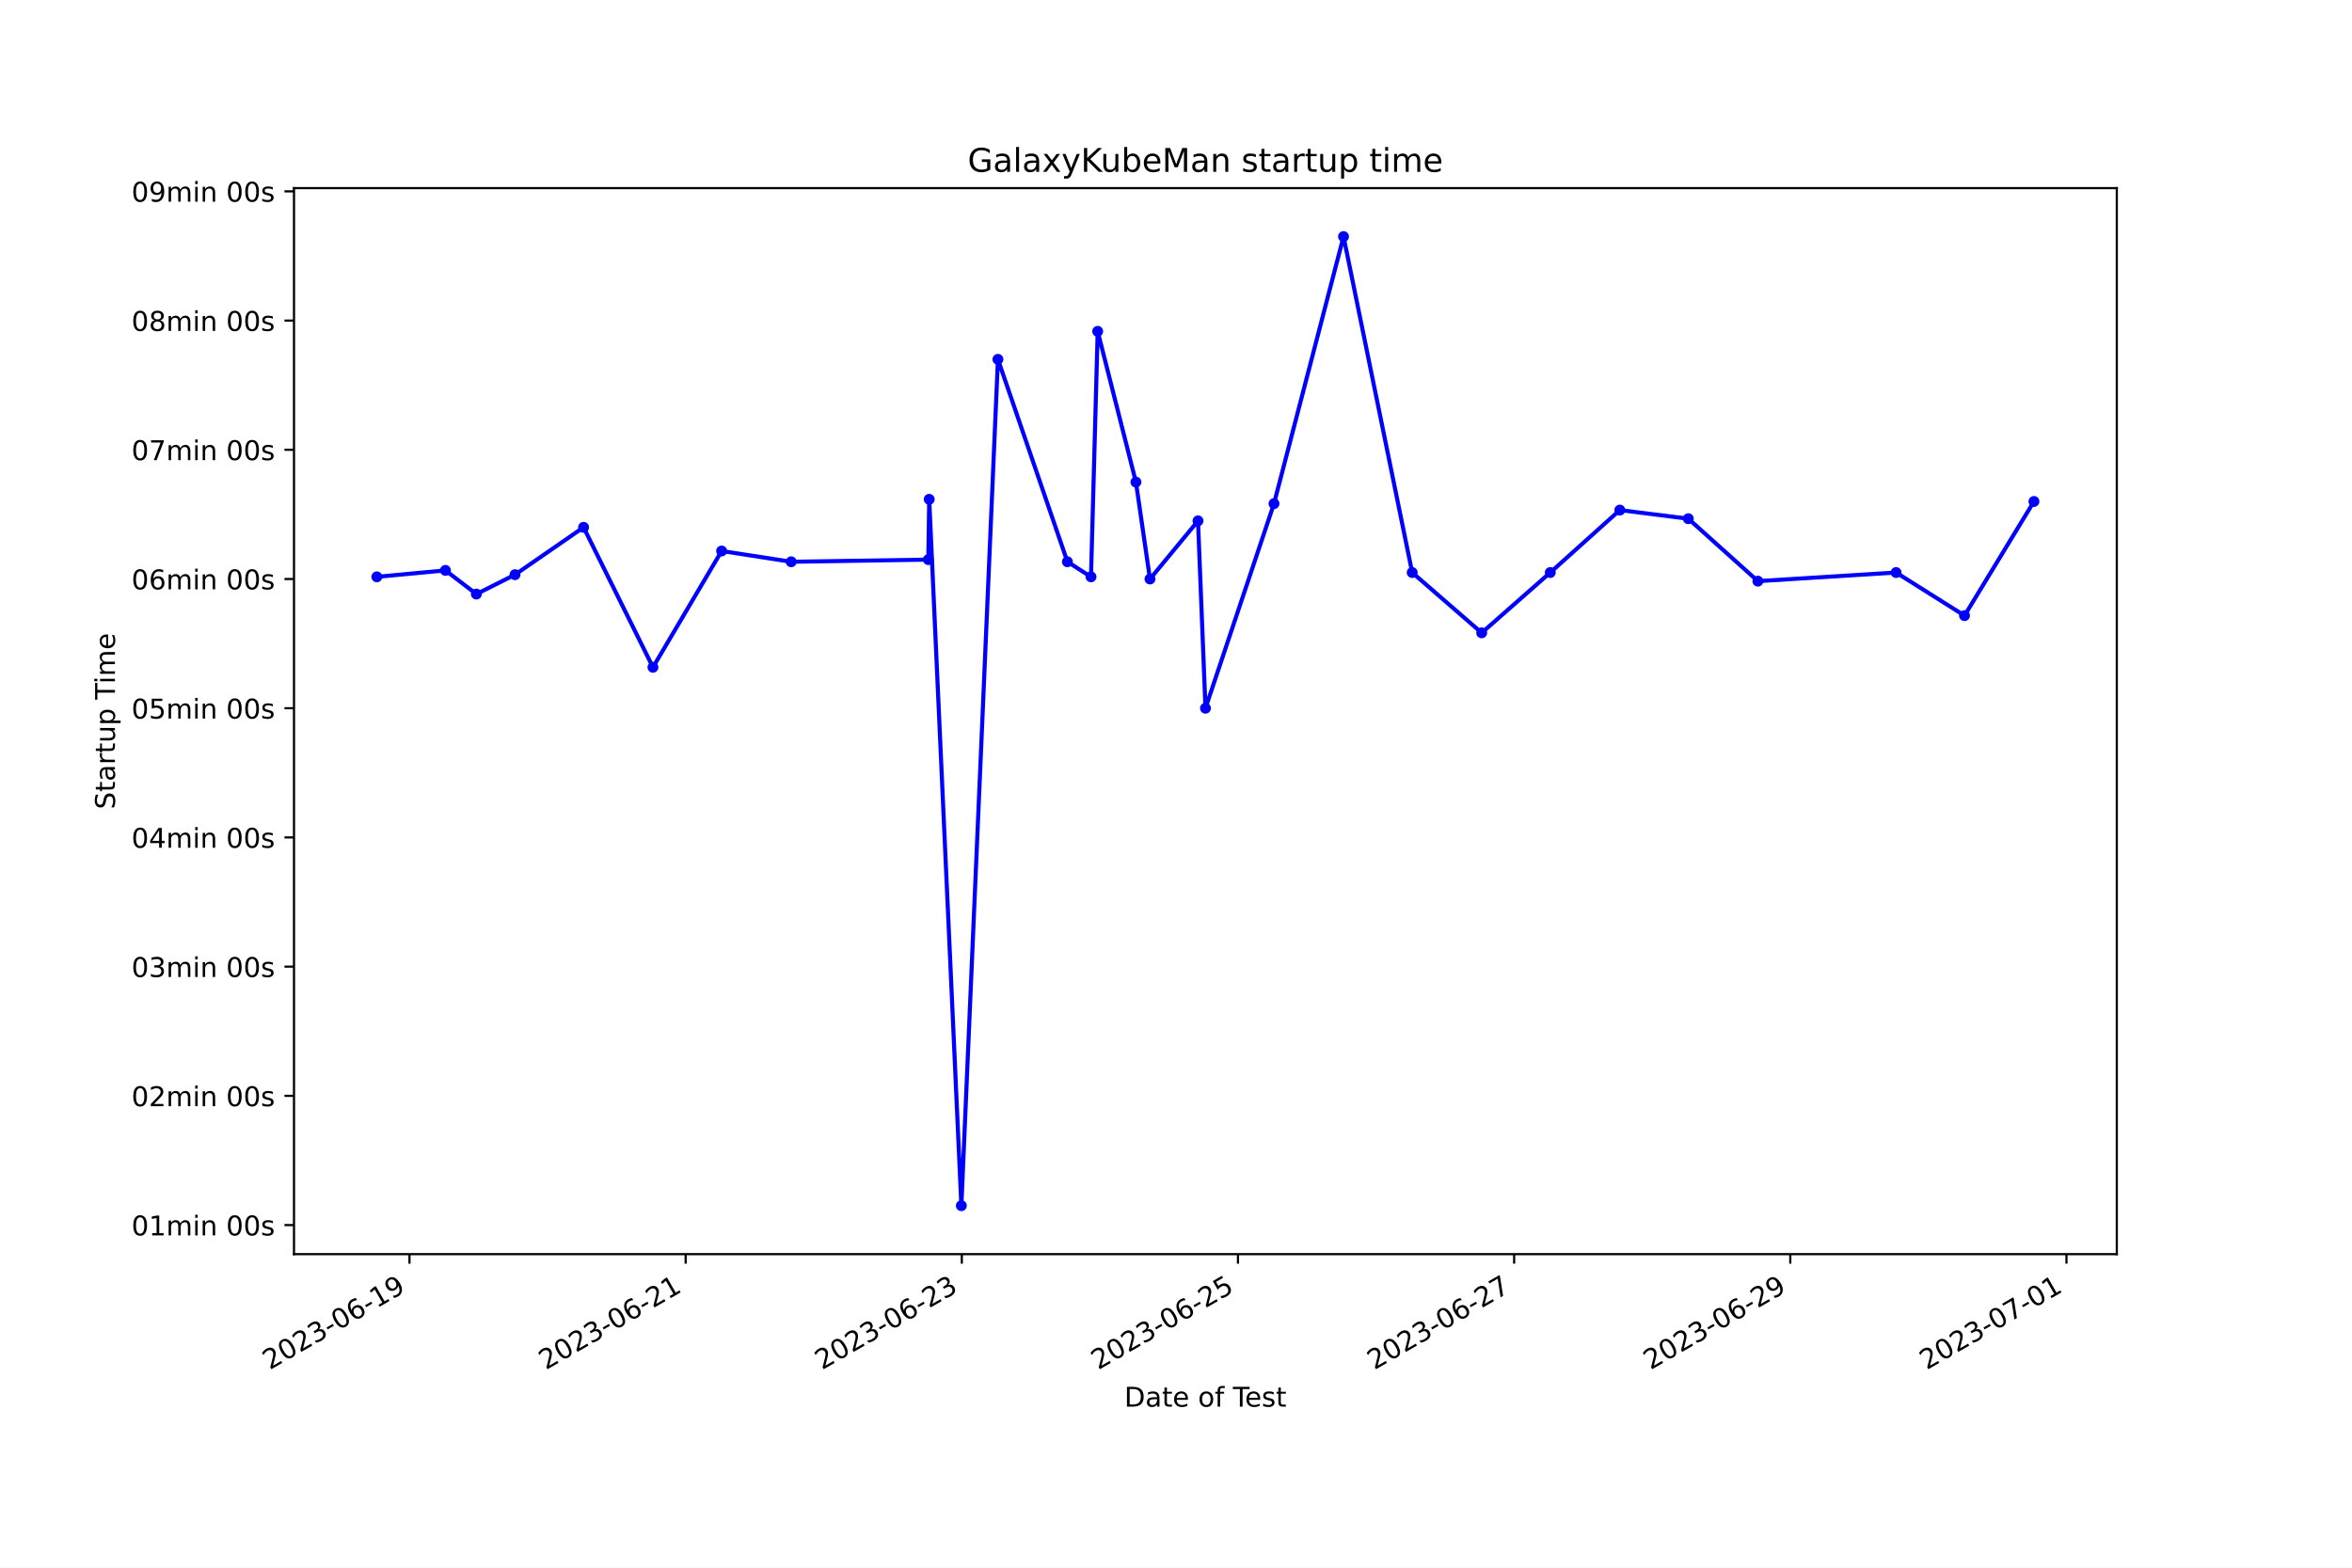
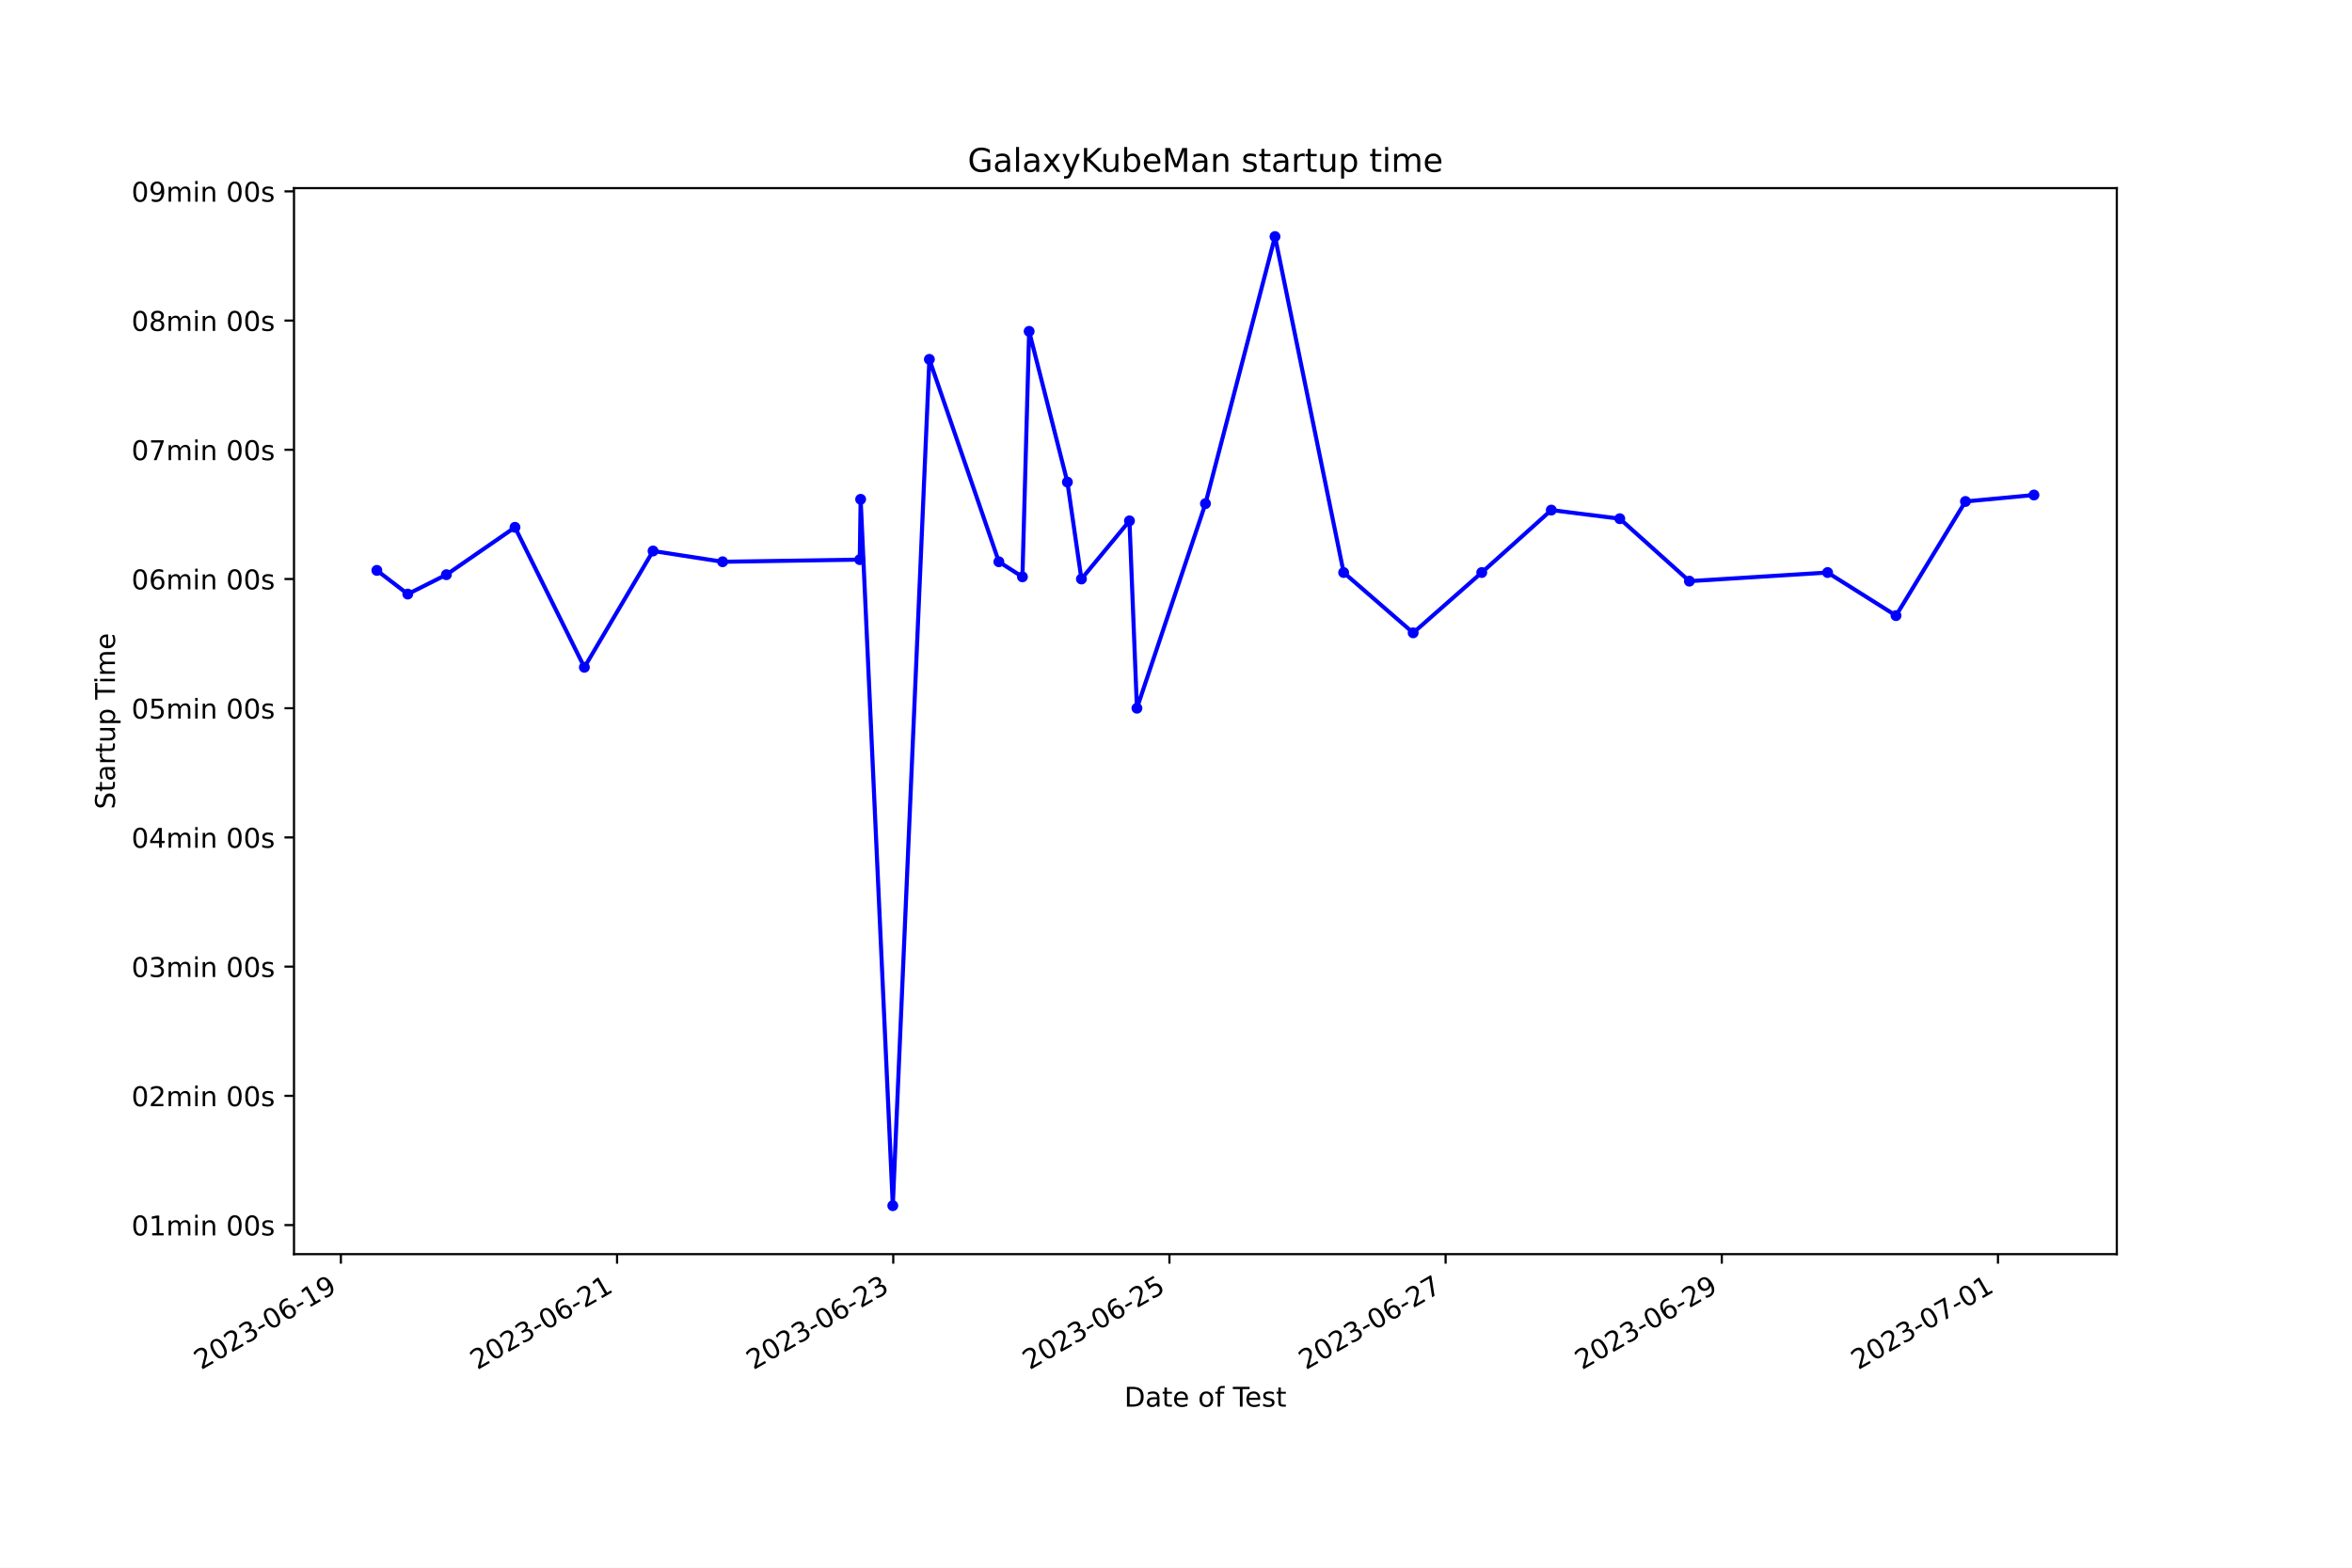
<svg xmlns="http://www.w3.org/2000/svg" xmlns:xlink="http://www.w3.org/1999/xlink" width="864pt" height="576pt" viewBox="0 0 864 576" version="1.1">
  <defs>
    <style type="text/css">*{stroke-linejoin: round; stroke-linecap: butt}</style>
  </defs>
  <g id="figure_1">
    <g id="patch_1">
      <path d="M 0 576  L 864 576  L 864 0  L 0 0  z " style="fill: #ffffff" />
    </g>
    <g id="axes_1">
      <g id="patch_2">
        <path d="M 108 460.8  L 777.6 460.8  L 777.6 69.12  L 108 69.12  z " style="fill: #ffffff" />
      </g>
      <g id="matplotlib.axis_1">
        <g id="xtick_1">
          <g id="line2d_1">
            <defs>
-               <path id="m2369211bc2" d="M 0 0  L 0 3.5  " style="stroke: #000000; stroke-width: 0.8" />
+               <path id="m8f098ecaec" d="M 0 0  L 0 3.5  " style="stroke: #000000; stroke-width: 0.8" />
            </defs>
            <g>
-               <use xlink:href="#m2369211bc2" x="150.423" y="460.8" style="stroke: #000000; stroke-width: 0.8" />
+               <use xlink:href="#m8f098ecaec" x="125.224" y="460.8" style="stroke: #000000; stroke-width: 0.8" />
            </g>
          </g>
          <g id="text_1">
-             <g transform="translate(99.05396 503.4383) rotate(-30) scale(0.1 -0.1)">
+             <g transform="translate(73.85432 503.4383) rotate(-30) scale(0.1 -0.1)">
              <defs>
                <path id="DejaVuSans-32" d="M 1228 531  L 3431 531  L 3431 0  L 469 0  L 469 531  Q 828 903 1448 1529  Q 2069 2156 2228 2338  Q 2531 2678 2651 2914  Q 2772 3150 2772 3378  Q 2772 3750 2511 3984  Q 2250 4219 1831 4219  Q 1534 4219 1204 4116  Q 875 4013 500 3803  L 500 4441  Q 881 4594 1212 4672  Q 1544 4750 1819 4750  Q 2544 4750 2975 4387  Q 3406 4025 3406 3419  Q 3406 3131 3298 2873  Q 3191 2616 2906 2266  Q 2828 2175 2409 1742  Q 1991 1309 1228 531  z " transform="scale(0.015625)" />
                <path id="DejaVuSans-30" d="M 2034 4250  Q 1547 4250 1301 3770  Q 1056 3291 1056 2328  Q 1056 1369 1301 889  Q 1547 409 2034 409  Q 2525 409 2770 889  Q 3016 1369 3016 2328  Q 3016 3291 2770 3770  Q 2525 4250 2034 4250  z M 2034 4750  Q 2819 4750 3233 4129  Q 3647 3509 3647 2328  Q 3647 1150 3233 529  Q 2819 -91 2034 -91  Q 1250 -91 836 529  Q 422 1150 422 2328  Q 422 3509 836 4129  Q 1250 4750 2034 4750  z " transform="scale(0.015625)" />
                <path id="DejaVuSans-33" d="M 2597 2516  Q 3050 2419 3304 2112  Q 3559 1806 3559 1356  Q 3559 666 3084 287  Q 2609 -91 1734 -91  Q 1441 -91 1130 -33  Q 819 25 488 141  L 488 750  Q 750 597 1062 519  Q 1375 441 1716 441  Q 2309 441 2620 675  Q 2931 909 2931 1356  Q 2931 1769 2642 2001  Q 2353 2234 1838 2234  L 1294 2234  L 1294 2753  L 1863 2753  Q 2328 2753 2575 2939  Q 2822 3125 2822 3475  Q 2822 3834 2567 4026  Q 2313 4219 1838 4219  Q 1578 4219 1281 4162  Q 984 4106 628 3988  L 628 4550  Q 988 4650 1302 4700  Q 1616 4750 1894 4750  Q 2613 4750 3031 4423  Q 3450 4097 3450 3541  Q 3450 3153 3228 2886  Q 3006 2619 2597 2516  z " transform="scale(0.015625)" />
                <path id="DejaVuSans-2d" d="M 313 2009  L 1997 2009  L 1997 1497  L 313 1497  L 313 2009  z " transform="scale(0.015625)" />
                <path id="DejaVuSans-36" d="M 2113 2584  Q 1688 2584 1439 2293  Q 1191 2003 1191 1497  Q 1191 994 1439 701  Q 1688 409 2113 409  Q 2538 409 2786 701  Q 3034 994 3034 1497  Q 3034 2003 2786 2293  Q 2538 2584 2113 2584  z M 3366 4563  L 3366 3988  Q 3128 4100 2886 4159  Q 2644 4219 2406 4219  Q 1781 4219 1451 3797  Q 1122 3375 1075 2522  Q 1259 2794 1537 2939  Q 1816 3084 2150 3084  Q 2853 3084 3261 2657  Q 3669 2231 3669 1497  Q 3669 778 3244 343  Q 2819 -91 2113 -91  Q 1303 -91 875 529  Q 447 1150 447 2328  Q 447 3434 972 4092  Q 1497 4750 2381 4750  Q 2619 4750 2861 4703  Q 3103 4656 3366 4563  z " transform="scale(0.015625)" />
                <path id="DejaVuSans-31" d="M 794 531  L 1825 531  L 1825 4091  L 703 3866  L 703 4441  L 1819 4666  L 2450 4666  L 2450 531  L 3481 531  L 3481 0  L 794 0  L 794 531  z " transform="scale(0.015625)" />
                <path id="DejaVuSans-39" d="M 703 97  L 703 672  Q 941 559 1184 500  Q 1428 441 1663 441  Q 2288 441 2617 861  Q 2947 1281 2994 2138  Q 2813 1869 2534 1725  Q 2256 1581 1919 1581  Q 1219 1581 811 2004  Q 403 2428 403 3163  Q 403 3881 828 4315  Q 1253 4750 1959 4750  Q 2769 4750 3195 4129  Q 3622 3509 3622 2328  Q 3622 1225 3098 567  Q 2575 -91 1691 -91  Q 1453 -91 1209 -44  Q 966 3 703 97  z M 1959 2075  Q 2384 2075 2632 2365  Q 2881 2656 2881 3163  Q 2881 3666 2632 3958  Q 2384 4250 1959 4250  Q 1534 4250 1286 3958  Q 1038 3666 1038 3163  Q 1038 2656 1286 2365  Q 1534 2075 1959 2075  z " transform="scale(0.015625)" />
              </defs>
              <use xlink:href="#DejaVuSans-32" />
              <use xlink:href="#DejaVuSans-30" x="63.623" />
              <use xlink:href="#DejaVuSans-32" x="127.246" />
              <use xlink:href="#DejaVuSans-33" x="190.869" />
              <use xlink:href="#DejaVuSans-2d" x="254.492" />
              <use xlink:href="#DejaVuSans-30" x="290.576" />
              <use xlink:href="#DejaVuSans-36" x="354.199" />
              <use xlink:href="#DejaVuSans-2d" x="417.822" />
              <use xlink:href="#DejaVuSans-31" x="453.906" />
              <use xlink:href="#DejaVuSans-39" x="517.529" />
            </g>
          </g>
        </g>
        <g id="xtick_2">
          <g id="line2d_2">
            <g>
-               <use xlink:href="#m2369211bc2" x="251.871" y="460.8" style="stroke: #000000; stroke-width: 0.8" />
+               <use xlink:href="#m8f098ecaec" x="226.678" y="460.8" style="stroke: #000000; stroke-width: 0.8" />
            </g>
          </g>
          <g id="text_2">
-             <g transform="translate(200.5017 503.4383) rotate(-30) scale(0.1 -0.1)">
+             <g transform="translate(175.309 503.4383) rotate(-30) scale(0.1 -0.1)">
              <use xlink:href="#DejaVuSans-32" />
              <use xlink:href="#DejaVuSans-30" x="63.623" />
              <use xlink:href="#DejaVuSans-32" x="127.246" />
              <use xlink:href="#DejaVuSans-33" x="190.869" />
              <use xlink:href="#DejaVuSans-2d" x="254.492" />
              <use xlink:href="#DejaVuSans-30" x="290.576" />
              <use xlink:href="#DejaVuSans-36" x="354.199" />
              <use xlink:href="#DejaVuSans-2d" x="417.822" />
              <use xlink:href="#DejaVuSans-32" x="453.906" />
              <use xlink:href="#DejaVuSans-31" x="517.529" />
            </g>
          </g>
        </g>
        <g id="xtick_3">
          <g id="line2d_3">
            <g>
-               <use xlink:href="#m2369211bc2" x="353.319" y="460.8" style="stroke: #000000; stroke-width: 0.8" />
+               <use xlink:href="#m8f098ecaec" x="328.133" y="460.8" style="stroke: #000000; stroke-width: 0.8" />
            </g>
          </g>
          <g id="text_3">
-             <g transform="translate(301.9495 503.4383) rotate(-30) scale(0.1 -0.1)">
+             <g transform="translate(276.7636 503.4383) rotate(-30) scale(0.1 -0.1)">
              <use xlink:href="#DejaVuSans-32" />
              <use xlink:href="#DejaVuSans-30" x="63.623" />
              <use xlink:href="#DejaVuSans-32" x="127.246" />
              <use xlink:href="#DejaVuSans-33" x="190.869" />
              <use xlink:href="#DejaVuSans-2d" x="254.492" />
              <use xlink:href="#DejaVuSans-30" x="290.576" />
              <use xlink:href="#DejaVuSans-36" x="354.199" />
              <use xlink:href="#DejaVuSans-2d" x="417.822" />
              <use xlink:href="#DejaVuSans-32" x="453.906" />
              <use xlink:href="#DejaVuSans-33" x="517.529" />
            </g>
          </g>
        </g>
        <g id="xtick_4">
          <g id="line2d_4">
            <g>
-               <use xlink:href="#m2369211bc2" x="454.767" y="460.8" style="stroke: #000000; stroke-width: 0.8" />
+               <use xlink:href="#m8f098ecaec" x="429.588" y="460.8" style="stroke: #000000; stroke-width: 0.8" />
            </g>
          </g>
          <g id="text_4">
-             <g transform="translate(403.3973 503.4383) rotate(-30) scale(0.1 -0.1)">
+             <g transform="translate(378.2183 503.4383) rotate(-30) scale(0.1 -0.1)">
              <defs>
                <path id="DejaVuSans-35" d="M 691 4666  L 3169 4666  L 3169 4134  L 1269 4134  L 1269 2991  Q 1406 3038 1543 3061  Q 1681 3084 1819 3084  Q 2600 3084 3056 2656  Q 3513 2228 3513 1497  Q 3513 744 3044 326  Q 2575 -91 1722 -91  Q 1428 -91 1123 -41  Q 819 9 494 109  L 494 744  Q 775 591 1075 516  Q 1375 441 1709 441  Q 2250 441 2565 725  Q 2881 1009 2881 1497  Q 2881 1984 2565 2268  Q 2250 2553 1709 2553  Q 1456 2553 1204 2497  Q 953 2441 691 2322  L 691 4666  z " transform="scale(0.015625)" />
              </defs>
              <use xlink:href="#DejaVuSans-32" />
              <use xlink:href="#DejaVuSans-30" x="63.623" />
              <use xlink:href="#DejaVuSans-32" x="127.246" />
              <use xlink:href="#DejaVuSans-33" x="190.869" />
              <use xlink:href="#DejaVuSans-2d" x="254.492" />
              <use xlink:href="#DejaVuSans-30" x="290.576" />
              <use xlink:href="#DejaVuSans-36" x="354.199" />
              <use xlink:href="#DejaVuSans-2d" x="417.822" />
              <use xlink:href="#DejaVuSans-32" x="453.906" />
              <use xlink:href="#DejaVuSans-35" x="517.529" />
            </g>
          </g>
        </g>
        <g id="xtick_5">
          <g id="line2d_5">
            <g>
-               <use xlink:href="#m2369211bc2" x="556.215" y="460.8" style="stroke: #000000; stroke-width: 0.8" />
+               <use xlink:href="#m8f098ecaec" x="531.042" y="460.8" style="stroke: #000000; stroke-width: 0.8" />
            </g>
          </g>
          <g id="text_5">
-             <g transform="translate(504.8451 503.4383) rotate(-30) scale(0.1 -0.1)">
+             <g transform="translate(479.6729 503.4383) rotate(-30) scale(0.1 -0.1)">
              <defs>
                <path id="DejaVuSans-37" d="M 525 4666  L 3525 4666  L 3525 4397  L 1831 0  L 1172 0  L 2766 4134  L 525 4134  L 525 4666  z " transform="scale(0.015625)" />
              </defs>
              <use xlink:href="#DejaVuSans-32" />
              <use xlink:href="#DejaVuSans-30" x="63.623" />
              <use xlink:href="#DejaVuSans-32" x="127.246" />
              <use xlink:href="#DejaVuSans-33" x="190.869" />
              <use xlink:href="#DejaVuSans-2d" x="254.492" />
              <use xlink:href="#DejaVuSans-30" x="290.576" />
              <use xlink:href="#DejaVuSans-36" x="354.199" />
              <use xlink:href="#DejaVuSans-2d" x="417.822" />
              <use xlink:href="#DejaVuSans-32" x="453.906" />
              <use xlink:href="#DejaVuSans-37" x="517.529" />
            </g>
          </g>
        </g>
        <g id="xtick_6">
          <g id="line2d_6">
            <g>
-               <use xlink:href="#m2369211bc2" x="657.662" y="460.8" style="stroke: #000000; stroke-width: 0.8" />
+               <use xlink:href="#m8f098ecaec" x="632.497" y="460.8" style="stroke: #000000; stroke-width: 0.8" />
            </g>
          </g>
          <g id="text_6">
-             <g transform="translate(606.2929 503.4383) rotate(-30) scale(0.1 -0.1)">
+             <g transform="translate(581.1275 503.4383) rotate(-30) scale(0.1 -0.1)">
              <use xlink:href="#DejaVuSans-32" />
              <use xlink:href="#DejaVuSans-30" x="63.623" />
              <use xlink:href="#DejaVuSans-32" x="127.246" />
              <use xlink:href="#DejaVuSans-33" x="190.869" />
              <use xlink:href="#DejaVuSans-2d" x="254.492" />
              <use xlink:href="#DejaVuSans-30" x="290.576" />
              <use xlink:href="#DejaVuSans-36" x="354.199" />
              <use xlink:href="#DejaVuSans-2d" x="417.822" />
              <use xlink:href="#DejaVuSans-32" x="453.906" />
              <use xlink:href="#DejaVuSans-39" x="517.529" />
            </g>
          </g>
        </g>
        <g id="xtick_7">
          <g id="line2d_7">
            <g>
-               <use xlink:href="#m2369211bc2" x="759.11" y="460.8" style="stroke: #000000; stroke-width: 0.8" />
+               <use xlink:href="#m8f098ecaec" x="733.952" y="460.8" style="stroke: #000000; stroke-width: 0.8" />
            </g>
          </g>
          <g id="text_7">
-             <g transform="translate(707.7407 503.4383) rotate(-30) scale(0.1 -0.1)">
+             <g transform="translate(682.5822 503.4383) rotate(-30) scale(0.1 -0.1)">
              <use xlink:href="#DejaVuSans-32" />
              <use xlink:href="#DejaVuSans-30" x="63.623" />
              <use xlink:href="#DejaVuSans-32" x="127.246" />
              <use xlink:href="#DejaVuSans-33" x="190.869" />
              <use xlink:href="#DejaVuSans-2d" x="254.492" />
              <use xlink:href="#DejaVuSans-30" x="290.576" />
              <use xlink:href="#DejaVuSans-37" x="354.199" />
              <use xlink:href="#DejaVuSans-2d" x="417.822" />
              <use xlink:href="#DejaVuSans-30" x="453.906" />
              <use xlink:href="#DejaVuSans-31" x="517.529" />
            </g>
          </g>
        </g>
        <g id="text_8">
          <g transform="translate(413.0063 516.8378) scale(0.1 -0.1)">
            <defs>
              <path id="DejaVuSans-44" d="M 1259 4147  L 1259 519  L 2022 519  Q 2988 519 3436 956  Q 3884 1394 3884 2338  Q 3884 3275 3436 3711  Q 2988 4147 2022 4147  L 1259 4147  z M 628 4666  L 1925 4666  Q 3281 4666 3915 4102  Q 4550 3538 4550 2338  Q 4550 1131 3912 565  Q 3275 0 1925 0  L 628 0  L 628 4666  z " transform="scale(0.015625)" />
              <path id="DejaVuSans-61" d="M 2194 1759  Q 1497 1759 1228 1600  Q 959 1441 959 1056  Q 959 750 1161 570  Q 1363 391 1709 391  Q 2188 391 2477 730  Q 2766 1069 2766 1631  L 2766 1759  L 2194 1759  z M 3341 1997  L 3341 0  L 2766 0  L 2766 531  Q 2569 213 2275 61  Q 1981 -91 1556 -91  Q 1019 -91 701 211  Q 384 513 384 1019  Q 384 1609 779 1909  Q 1175 2209 1959 2209  L 2766 2209  L 2766 2266  Q 2766 2663 2505 2880  Q 2244 3097 1772 3097  Q 1472 3097 1187 3025  Q 903 2953 641 2809  L 641 3341  Q 956 3463 1253 3523  Q 1550 3584 1831 3584  Q 2591 3584 2966 3190  Q 3341 2797 3341 1997  z " transform="scale(0.015625)" />
              <path id="DejaVuSans-74" d="M 1172 4494  L 1172 3500  L 2356 3500  L 2356 3053  L 1172 3053  L 1172 1153  Q 1172 725 1289 603  Q 1406 481 1766 481  L 2356 481  L 2356 0  L 1766 0  Q 1100 0 847 248  Q 594 497 594 1153  L 594 3053  L 172 3053  L 172 3500  L 594 3500  L 594 4494  L 1172 4494  z " transform="scale(0.015625)" />
              <path id="DejaVuSans-65" d="M 3597 1894  L 3597 1613  L 953 1613  Q 991 1019 1311 708  Q 1631 397 2203 397  Q 2534 397 2845 478  Q 3156 559 3463 722  L 3463 178  Q 3153 47 2828 -22  Q 2503 -91 2169 -91  Q 1331 -91 842 396  Q 353 884 353 1716  Q 353 2575 817 3079  Q 1281 3584 2069 3584  Q 2775 3584 3186 3129  Q 3597 2675 3597 1894  z M 3022 2063  Q 3016 2534 2758 2815  Q 2500 3097 2075 3097  Q 1594 3097 1305 2825  Q 1016 2553 972 2059  L 3022 2063  z " transform="scale(0.015625)" />
              <path id="DejaVuSans-20" transform="scale(0.015625)" />
              <path id="DejaVuSans-6f" d="M 1959 3097  Q 1497 3097 1228 2736  Q 959 2375 959 1747  Q 959 1119 1226 758  Q 1494 397 1959 397  Q 2419 397 2687 759  Q 2956 1122 2956 1747  Q 2956 2369 2687 2733  Q 2419 3097 1959 3097  z M 1959 3584  Q 2709 3584 3137 3096  Q 3566 2609 3566 1747  Q 3566 888 3137 398  Q 2709 -91 1959 -91  Q 1206 -91 779 398  Q 353 888 353 1747  Q 353 2609 779 3096  Q 1206 3584 1959 3584  z " transform="scale(0.015625)" />
              <path id="DejaVuSans-66" d="M 2375 4863  L 2375 4384  L 1825 4384  Q 1516 4384 1395 4259  Q 1275 4134 1275 3809  L 1275 3500  L 2222 3500  L 2222 3053  L 1275 3053  L 1275 0  L 697 0  L 697 3053  L 147 3053  L 147 3500  L 697 3500  L 697 3744  Q 697 4328 969 4595  Q 1241 4863 1831 4863  L 2375 4863  z " transform="scale(0.015625)" />
              <path id="DejaVuSans-54" d="M -19 4666  L 3928 4666  L 3928 4134  L 2272 4134  L 2272 0  L 1638 0  L 1638 4134  L -19 4134  L -19 4666  z " transform="scale(0.015625)" />
              <path id="DejaVuSans-73" d="M 2834 3397  L 2834 2853  Q 2591 2978 2328 3040  Q 2066 3103 1784 3103  Q 1356 3103 1142 2972  Q 928 2841 928 2578  Q 928 2378 1081 2264  Q 1234 2150 1697 2047  L 1894 2003  Q 2506 1872 2764 1633  Q 3022 1394 3022 966  Q 3022 478 2636 193  Q 2250 -91 1575 -91  Q 1294 -91 989 -36  Q 684 19 347 128  L 347 722  Q 666 556 975 473  Q 1284 391 1588 391  Q 1994 391 2212 530  Q 2431 669 2431 922  Q 2431 1156 2273 1281  Q 2116 1406 1581 1522  L 1381 1569  Q 847 1681 609 1914  Q 372 2147 372 2553  Q 372 3047 722 3315  Q 1072 3584 1716 3584  Q 2034 3584 2315 3537  Q 2597 3491 2834 3397  z " transform="scale(0.015625)" />
            </defs>
            <use xlink:href="#DejaVuSans-44" />
            <use xlink:href="#DejaVuSans-61" x="77.002" />
            <use xlink:href="#DejaVuSans-74" x="138.281" />
            <use xlink:href="#DejaVuSans-65" x="177.49" />
            <use xlink:href="#DejaVuSans-20" x="239.014" />
            <use xlink:href="#DejaVuSans-6f" x="270.801" />
            <use xlink:href="#DejaVuSans-66" x="331.982" />
            <use xlink:href="#DejaVuSans-20" x="367.188" />
            <use xlink:href="#DejaVuSans-54" x="398.975" />
            <use xlink:href="#DejaVuSans-65" x="443.059" />
            <use xlink:href="#DejaVuSans-73" x="504.582" />
            <use xlink:href="#DejaVuSans-74" x="556.682" />
          </g>
        </g>
      </g>
      <g id="matplotlib.axis_2">
        <g id="ytick_1">
          <g id="line2d_8">
            <defs>
-               <path id="m26a504f057" d="M 0 0  L -3.5 0  " style="stroke: #000000; stroke-width: 0.8" />
+               <path id="m74af650f95" d="M 0 0  L -3.5 0  " style="stroke: #000000; stroke-width: 0.8" />
            </defs>
            <g>
-               <use xlink:href="#m26a504f057" x="108" y="450.118" style="stroke: #000000; stroke-width: 0.8" />
+               <use xlink:href="#m74af650f95" x="108" y="450.118" style="stroke: #000000; stroke-width: 0.8" />
            </g>
          </g>
          <g id="text_9">
            <g transform="translate(48.30625 453.917) scale(0.1 -0.1)">
              <defs>
                <path id="DejaVuSans-6d" d="M 3328 2828  Q 3544 3216 3844 3400  Q 4144 3584 4550 3584  Q 5097 3584 5394 3201  Q 5691 2819 5691 2113  L 5691 0  L 5113 0  L 5113 2094  Q 5113 2597 4934 2840  Q 4756 3084 4391 3084  Q 3944 3084 3684 2787  Q 3425 2491 3425 1978  L 3425 0  L 2847 0  L 2847 2094  Q 2847 2600 2669 2842  Q 2491 3084 2119 3084  Q 1678 3084 1418 2786  Q 1159 2488 1159 1978  L 1159 0  L 581 0  L 581 3500  L 1159 3500  L 1159 2956  Q 1356 3278 1631 3431  Q 1906 3584 2284 3584  Q 2666 3584 2933 3390  Q 3200 3197 3328 2828  z " transform="scale(0.015625)" />
                <path id="DejaVuSans-69" d="M 603 3500  L 1178 3500  L 1178 0  L 603 0  L 603 3500  z M 603 4863  L 1178 4863  L 1178 4134  L 603 4134  L 603 4863  z " transform="scale(0.015625)" />
                <path id="DejaVuSans-6e" d="M 3513 2113  L 3513 0  L 2938 0  L 2938 2094  Q 2938 2591 2744 2837  Q 2550 3084 2163 3084  Q 1697 3084 1428 2787  Q 1159 2491 1159 1978  L 1159 0  L 581 0  L 581 3500  L 1159 3500  L 1159 2956  Q 1366 3272 1645 3428  Q 1925 3584 2291 3584  Q 2894 3584 3203 3211  Q 3513 2838 3513 2113  z " transform="scale(0.015625)" />
              </defs>
              <use xlink:href="#DejaVuSans-30" />
              <use xlink:href="#DejaVuSans-31" x="63.623" />
              <use xlink:href="#DejaVuSans-6d" x="127.246" />
              <use xlink:href="#DejaVuSans-69" x="224.658" />
              <use xlink:href="#DejaVuSans-6e" x="252.441" />
              <use xlink:href="#DejaVuSans-20" x="315.82" />
              <use xlink:href="#DejaVuSans-30" x="347.607" />
              <use xlink:href="#DejaVuSans-30" x="411.23" />
              <use xlink:href="#DejaVuSans-73" x="474.854" />
            </g>
          </g>
        </g>
        <g id="ytick_2">
          <g id="line2d_9">
            <g>
-               <use xlink:href="#m26a504f057" x="108" y="402.641" style="stroke: #000000; stroke-width: 0.8" />
+               <use xlink:href="#m74af650f95" x="108" y="402.641" style="stroke: #000000; stroke-width: 0.8" />
            </g>
          </g>
          <g id="text_10">
            <g transform="translate(48.30625 406.4407) scale(0.1 -0.1)">
              <use xlink:href="#DejaVuSans-30" />
              <use xlink:href="#DejaVuSans-32" x="63.623" />
              <use xlink:href="#DejaVuSans-6d" x="127.246" />
              <use xlink:href="#DejaVuSans-69" x="224.658" />
              <use xlink:href="#DejaVuSans-6e" x="252.441" />
              <use xlink:href="#DejaVuSans-20" x="315.82" />
              <use xlink:href="#DejaVuSans-30" x="347.607" />
              <use xlink:href="#DejaVuSans-30" x="411.23" />
              <use xlink:href="#DejaVuSans-73" x="474.854" />
            </g>
          </g>
        </g>
        <g id="ytick_3">
          <g id="line2d_10">
            <g>
-               <use xlink:href="#m26a504f057" x="108" y="355.165" style="stroke: #000000; stroke-width: 0.8" />
+               <use xlink:href="#m74af650f95" x="108" y="355.165" style="stroke: #000000; stroke-width: 0.8" />
            </g>
          </g>
          <g id="text_11">
            <g transform="translate(48.30625 358.9643) scale(0.1 -0.1)">
              <use xlink:href="#DejaVuSans-30" />
              <use xlink:href="#DejaVuSans-33" x="63.623" />
              <use xlink:href="#DejaVuSans-6d" x="127.246" />
              <use xlink:href="#DejaVuSans-69" x="224.658" />
              <use xlink:href="#DejaVuSans-6e" x="252.441" />
              <use xlink:href="#DejaVuSans-20" x="315.82" />
              <use xlink:href="#DejaVuSans-30" x="347.607" />
              <use xlink:href="#DejaVuSans-30" x="411.23" />
              <use xlink:href="#DejaVuSans-73" x="474.854" />
            </g>
          </g>
        </g>
        <g id="ytick_4">
          <g id="line2d_11">
            <g>
-               <use xlink:href="#m26a504f057" x="108" y="307.689" style="stroke: #000000; stroke-width: 0.8" />
+               <use xlink:href="#m74af650f95" x="108" y="307.689" style="stroke: #000000; stroke-width: 0.8" />
            </g>
          </g>
          <g id="text_12">
            <g transform="translate(48.30625 311.4879) scale(0.1 -0.1)">
              <defs>
                <path id="DejaVuSans-34" d="M 2419 4116  L 825 1625  L 2419 1625  L 2419 4116  z M 2253 4666  L 3047 4666  L 3047 1625  L 3713 1625  L 3713 1100  L 3047 1100  L 3047 0  L 2419 0  L 2419 1100  L 313 1100  L 313 1709  L 2253 4666  z " transform="scale(0.015625)" />
              </defs>
              <use xlink:href="#DejaVuSans-30" />
              <use xlink:href="#DejaVuSans-34" x="63.623" />
              <use xlink:href="#DejaVuSans-6d" x="127.246" />
              <use xlink:href="#DejaVuSans-69" x="224.658" />
              <use xlink:href="#DejaVuSans-6e" x="252.441" />
              <use xlink:href="#DejaVuSans-20" x="315.82" />
              <use xlink:href="#DejaVuSans-30" x="347.607" />
              <use xlink:href="#DejaVuSans-30" x="411.23" />
              <use xlink:href="#DejaVuSans-73" x="474.854" />
            </g>
          </g>
        </g>
        <g id="ytick_5">
          <g id="line2d_12">
            <g>
-               <use xlink:href="#m26a504f057" x="108" y="260.212" style="stroke: #000000; stroke-width: 0.8" />
+               <use xlink:href="#m74af650f95" x="108" y="260.212" style="stroke: #000000; stroke-width: 0.8" />
            </g>
          </g>
          <g id="text_13">
            <g transform="translate(48.30625 264.0116) scale(0.1 -0.1)">
              <use xlink:href="#DejaVuSans-30" />
              <use xlink:href="#DejaVuSans-35" x="63.623" />
              <use xlink:href="#DejaVuSans-6d" x="127.246" />
              <use xlink:href="#DejaVuSans-69" x="224.658" />
              <use xlink:href="#DejaVuSans-6e" x="252.441" />
              <use xlink:href="#DejaVuSans-20" x="315.82" />
              <use xlink:href="#DejaVuSans-30" x="347.607" />
              <use xlink:href="#DejaVuSans-30" x="411.23" />
              <use xlink:href="#DejaVuSans-73" x="474.854" />
            </g>
          </g>
        </g>
        <g id="ytick_6">
          <g id="line2d_13">
            <g>
-               <use xlink:href="#m26a504f057" x="108" y="212.736" style="stroke: #000000; stroke-width: 0.8" />
+               <use xlink:href="#m74af650f95" x="108" y="212.736" style="stroke: #000000; stroke-width: 0.8" />
            </g>
          </g>
          <g id="text_14">
            <g transform="translate(48.30625 216.5352) scale(0.1 -0.1)">
              <use xlink:href="#DejaVuSans-30" />
              <use xlink:href="#DejaVuSans-36" x="63.623" />
              <use xlink:href="#DejaVuSans-6d" x="127.246" />
              <use xlink:href="#DejaVuSans-69" x="224.658" />
              <use xlink:href="#DejaVuSans-6e" x="252.441" />
              <use xlink:href="#DejaVuSans-20" x="315.82" />
              <use xlink:href="#DejaVuSans-30" x="347.607" />
              <use xlink:href="#DejaVuSans-30" x="411.23" />
              <use xlink:href="#DejaVuSans-73" x="474.854" />
            </g>
          </g>
        </g>
        <g id="ytick_7">
          <g id="line2d_14">
            <g>
-               <use xlink:href="#m26a504f057" x="108" y="165.26" style="stroke: #000000; stroke-width: 0.8" />
+               <use xlink:href="#m74af650f95" x="108" y="165.26" style="stroke: #000000; stroke-width: 0.8" />
            </g>
          </g>
          <g id="text_15">
            <g transform="translate(48.30625 169.0589) scale(0.1 -0.1)">
              <use xlink:href="#DejaVuSans-30" />
              <use xlink:href="#DejaVuSans-37" x="63.623" />
              <use xlink:href="#DejaVuSans-6d" x="127.246" />
              <use xlink:href="#DejaVuSans-69" x="224.658" />
              <use xlink:href="#DejaVuSans-6e" x="252.441" />
              <use xlink:href="#DejaVuSans-20" x="315.82" />
              <use xlink:href="#DejaVuSans-30" x="347.607" />
              <use xlink:href="#DejaVuSans-30" x="411.23" />
              <use xlink:href="#DejaVuSans-73" x="474.854" />
            </g>
          </g>
        </g>
        <g id="ytick_8">
          <g id="line2d_15">
            <g>
-               <use xlink:href="#m26a504f057" x="108" y="117.783" style="stroke: #000000; stroke-width: 0.8" />
+               <use xlink:href="#m74af650f95" x="108" y="117.783" style="stroke: #000000; stroke-width: 0.8" />
            </g>
          </g>
          <g id="text_16">
            <g transform="translate(48.30625 121.5825) scale(0.1 -0.1)">
              <defs>
                <path id="DejaVuSans-38" d="M 2034 2216  Q 1584 2216 1326 1975  Q 1069 1734 1069 1313  Q 1069 891 1326 650  Q 1584 409 2034 409  Q 2484 409 2743 651  Q 3003 894 3003 1313  Q 3003 1734 2745 1975  Q 2488 2216 2034 2216  z M 1403 2484  Q 997 2584 770 2862  Q 544 3141 544 3541  Q 544 4100 942 4425  Q 1341 4750 2034 4750  Q 2731 4750 3128 4425  Q 3525 4100 3525 3541  Q 3525 3141 3298 2862  Q 3072 2584 2669 2484  Q 3125 2378 3379 2068  Q 3634 1759 3634 1313  Q 3634 634 3220 271  Q 2806 -91 2034 -91  Q 1263 -91 848 271  Q 434 634 434 1313  Q 434 1759 690 2068  Q 947 2378 1403 2484  z M 1172 3481  Q 1172 3119 1398 2916  Q 1625 2713 2034 2713  Q 2441 2713 2670 2916  Q 2900 3119 2900 3481  Q 2900 3844 2670 4047  Q 2441 4250 2034 4250  Q 1625 4250 1398 4047  Q 1172 3844 1172 3481  z " transform="scale(0.015625)" />
              </defs>
              <use xlink:href="#DejaVuSans-30" />
              <use xlink:href="#DejaVuSans-38" x="63.623" />
              <use xlink:href="#DejaVuSans-6d" x="127.246" />
              <use xlink:href="#DejaVuSans-69" x="224.658" />
              <use xlink:href="#DejaVuSans-6e" x="252.441" />
              <use xlink:href="#DejaVuSans-20" x="315.82" />
              <use xlink:href="#DejaVuSans-30" x="347.607" />
              <use xlink:href="#DejaVuSans-30" x="411.23" />
              <use xlink:href="#DejaVuSans-73" x="474.854" />
            </g>
          </g>
        </g>
        <g id="ytick_9">
          <g id="line2d_16">
            <g>
-               <use xlink:href="#m26a504f057" x="108" y="70.307" style="stroke: #000000; stroke-width: 0.8" />
+               <use xlink:href="#m74af650f95" x="108" y="70.307" style="stroke: #000000; stroke-width: 0.8" />
            </g>
          </g>
          <g id="text_17">
            <g transform="translate(48.30625 74.10613) scale(0.1 -0.1)">
              <use xlink:href="#DejaVuSans-30" />
              <use xlink:href="#DejaVuSans-39" x="63.623" />
              <use xlink:href="#DejaVuSans-6d" x="127.246" />
              <use xlink:href="#DejaVuSans-69" x="224.658" />
              <use xlink:href="#DejaVuSans-6e" x="252.441" />
              <use xlink:href="#DejaVuSans-20" x="315.82" />
              <use xlink:href="#DejaVuSans-30" x="347.607" />
              <use xlink:href="#DejaVuSans-30" x="411.23" />
              <use xlink:href="#DejaVuSans-73" x="474.854" />
            </g>
          </g>
        </g>
        <g id="text_18">
          <g transform="translate(42.22656 297.3397) rotate(-90) scale(0.1 -0.1)">
            <defs>
              <path id="DejaVuSans-53" d="M 3425 4513  L 3425 3897  Q 3066 4069 2747 4153  Q 2428 4238 2131 4238  Q 1616 4238 1336 4038  Q 1056 3838 1056 3469  Q 1056 3159 1242 3001  Q 1428 2844 1947 2747  L 2328 2669  Q 3034 2534 3370 2195  Q 3706 1856 3706 1288  Q 3706 609 3251 259  Q 2797 -91 1919 -91  Q 1588 -91 1214 -16  Q 841 59 441 206  L 441 856  Q 825 641 1194 531  Q 1563 422 1919 422  Q 2459 422 2753 634  Q 3047 847 3047 1241  Q 3047 1584 2836 1778  Q 2625 1972 2144 2069  L 1759 2144  Q 1053 2284 737 2584  Q 422 2884 422 3419  Q 422 4038 858 4394  Q 1294 4750 2059 4750  Q 2388 4750 2728 4690  Q 3069 4631 3425 4513  z " transform="scale(0.015625)" />
              <path id="DejaVuSans-72" d="M 2631 2963  Q 2534 3019 2420 3045  Q 2306 3072 2169 3072  Q 1681 3072 1420 2755  Q 1159 2438 1159 1844  L 1159 0  L 581 0  L 581 3500  L 1159 3500  L 1159 2956  Q 1341 3275 1631 3429  Q 1922 3584 2338 3584  Q 2397 3584 2469 3576  Q 2541 3569 2628 3553  L 2631 2963  z " transform="scale(0.015625)" />
              <path id="DejaVuSans-75" d="M 544 1381  L 544 3500  L 1119 3500  L 1119 1403  Q 1119 906 1312 657  Q 1506 409 1894 409  Q 2359 409 2629 706  Q 2900 1003 2900 1516  L 2900 3500  L 3475 3500  L 3475 0  L 2900 0  L 2900 538  Q 2691 219 2414 64  Q 2138 -91 1772 -91  Q 1169 -91 856 284  Q 544 659 544 1381  z M 1991 3584  L 1991 3584  z " transform="scale(0.015625)" />
              <path id="DejaVuSans-70" d="M 1159 525  L 1159 -1331  L 581 -1331  L 581 3500  L 1159 3500  L 1159 2969  Q 1341 3281 1617 3432  Q 1894 3584 2278 3584  Q 2916 3584 3314 3078  Q 3713 2572 3713 1747  Q 3713 922 3314 415  Q 2916 -91 2278 -91  Q 1894 -91 1617 61  Q 1341 213 1159 525  z M 3116 1747  Q 3116 2381 2855 2742  Q 2594 3103 2138 3103  Q 1681 3103 1420 2742  Q 1159 2381 1159 1747  Q 1159 1113 1420 752  Q 1681 391 2138 391  Q 2594 391 2855 752  Q 3116 1113 3116 1747  z " transform="scale(0.015625)" />
            </defs>
            <use xlink:href="#DejaVuSans-53" />
            <use xlink:href="#DejaVuSans-74" x="63.477" />
            <use xlink:href="#DejaVuSans-61" x="102.686" />
            <use xlink:href="#DejaVuSans-72" x="163.965" />
            <use xlink:href="#DejaVuSans-74" x="205.078" />
            <use xlink:href="#DejaVuSans-75" x="244.287" />
            <use xlink:href="#DejaVuSans-70" x="307.666" />
            <use xlink:href="#DejaVuSans-20" x="371.143" />
            <use xlink:href="#DejaVuSans-54" x="402.93" />
            <use xlink:href="#DejaVuSans-69" x="460.889" />
            <use xlink:href="#DejaVuSans-6d" x="488.672" />
            <use xlink:href="#DejaVuSans-65" x="586.084" />
          </g>
        </g>
      </g>
      <g id="line2d_17">
-         <path d="M 747.164 184.25  L 721.657 226.188  L 696.527 210.362  L 645.757 213.527  L 620.191 190.58  L 595.036 187.415  L 569.489 210.362  L 544.297 232.518  L 518.762 210.362  L 493.543 86.924  L 467.996 185.041  L 442.828 260.212  L 440.084 191.372  L 422.439 212.736  L 417.281 177.129  L 403.233 121.74  L 400.771 211.945  L 392.112 206.406  L 366.586 132.026  L 353.155 442.996  L 341.344 183.459  L 341.017 205.615  L 290.641 206.406  L 265.088 202.449  L 239.862 245.178  L 214.371 193.745  L 189.181 211.153  L 174.993 218.275  L 163.635 209.571  L 138.436 211.945  " clip-path="url(#p294a9e43cc)" style="fill: none; stroke: #0000ff; stroke-width: 1.5; stroke-linecap: square" />
+         <path d="M 747.164 181.876  L 722.004 184.25  L 696.496 226.188  L 671.364 210.362  L 620.591 213.527  L 595.023 190.58  L 569.866 187.415  L 544.317 210.362  L 519.124 232.518  L 493.587 210.362  L 468.367 86.924  L 442.817 185.041  L 417.648 260.212  L 414.904 191.372  L 397.257 212.736  L 392.099 177.129  L 378.051 121.74  L 375.588 211.945  L 366.928 206.406  L 341.401 132.026  L 327.969 442.996  L 316.157 183.459  L 315.831 205.615  L 265.451 206.406  L 239.896 202.449  L 214.668 245.178  L 189.176 193.745  L 163.984 211.153  L 149.795 218.275  L 138.436 209.571  " clip-path="url(#p4a16749a7e)" style="fill: none; stroke: #0000ff; stroke-width: 1.5; stroke-linecap: square" />
        <defs>
-           <path id="m83bd36e485" d="M 0 1.5  C 0.398 1.5 0.779 1.342 1.061 1.061  C 1.342 0.779 1.5 0.398 1.5 0  C 1.5 -0.398 1.342 -0.779 1.061 -1.061  C 0.779 -1.342 0.398 -1.5 0 -1.5  C -0.398 -1.5 -0.779 -1.342 -1.061 -1.061  C -1.342 -0.779 -1.5 -0.398 -1.5 0  C -1.5 0.398 -1.342 0.779 -1.061 1.061  C -0.779 1.342 -0.398 1.5 0 1.5  z " style="stroke: #0000ff" />
+           <path id="m628e27d2c4" d="M 0 1.5  C 0.398 1.5 0.779 1.342 1.061 1.061  C 1.342 0.779 1.5 0.398 1.5 0  C 1.5 -0.398 1.342 -0.779 1.061 -1.061  C 0.779 -1.342 0.398 -1.5 0 -1.5  C -0.398 -1.5 -0.779 -1.342 -1.061 -1.061  C -1.342 -0.779 -1.5 -0.398 -1.5 0  C -1.5 0.398 -1.342 0.779 -1.061 1.061  C -0.779 1.342 -0.398 1.5 0 1.5  z " style="stroke: #0000ff" />
        </defs>
-         <g clip-path="url(#p294a9e43cc)">
-           <use xlink:href="#m83bd36e485" x="747.164" y="184.25" style="fill: #0000ff; stroke: #0000ff" />
-           <use xlink:href="#m83bd36e485" x="721.657" y="226.188" style="fill: #0000ff; stroke: #0000ff" />
-           <use xlink:href="#m83bd36e485" x="696.527" y="210.362" style="fill: #0000ff; stroke: #0000ff" />
-           <use xlink:href="#m83bd36e485" x="645.757" y="213.527" style="fill: #0000ff; stroke: #0000ff" />
-           <use xlink:href="#m83bd36e485" x="620.191" y="190.58" style="fill: #0000ff; stroke: #0000ff" />
-           <use xlink:href="#m83bd36e485" x="595.036" y="187.415" style="fill: #0000ff; stroke: #0000ff" />
-           <use xlink:href="#m83bd36e485" x="569.489" y="210.362" style="fill: #0000ff; stroke: #0000ff" />
-           <use xlink:href="#m83bd36e485" x="544.297" y="232.518" style="fill: #0000ff; stroke: #0000ff" />
-           <use xlink:href="#m83bd36e485" x="518.762" y="210.362" style="fill: #0000ff; stroke: #0000ff" />
-           <use xlink:href="#m83bd36e485" x="493.543" y="86.924" style="fill: #0000ff; stroke: #0000ff" />
-           <use xlink:href="#m83bd36e485" x="467.996" y="185.041" style="fill: #0000ff; stroke: #0000ff" />
-           <use xlink:href="#m83bd36e485" x="442.828" y="260.212" style="fill: #0000ff; stroke: #0000ff" />
-           <use xlink:href="#m83bd36e485" x="440.084" y="191.372" style="fill: #0000ff; stroke: #0000ff" />
-           <use xlink:href="#m83bd36e485" x="422.439" y="212.736" style="fill: #0000ff; stroke: #0000ff" />
-           <use xlink:href="#m83bd36e485" x="417.281" y="177.129" style="fill: #0000ff; stroke: #0000ff" />
-           <use xlink:href="#m83bd36e485" x="403.233" y="121.74" style="fill: #0000ff; stroke: #0000ff" />
-           <use xlink:href="#m83bd36e485" x="400.771" y="211.945" style="fill: #0000ff; stroke: #0000ff" />
-           <use xlink:href="#m83bd36e485" x="392.112" y="206.406" style="fill: #0000ff; stroke: #0000ff" />
-           <use xlink:href="#m83bd36e485" x="366.586" y="132.026" style="fill: #0000ff; stroke: #0000ff" />
-           <use xlink:href="#m83bd36e485" x="353.155" y="442.996" style="fill: #0000ff; stroke: #0000ff" />
-           <use xlink:href="#m83bd36e485" x="341.344" y="183.459" style="fill: #0000ff; stroke: #0000ff" />
-           <use xlink:href="#m83bd36e485" x="341.017" y="205.615" style="fill: #0000ff; stroke: #0000ff" />
-           <use xlink:href="#m83bd36e485" x="290.641" y="206.406" style="fill: #0000ff; stroke: #0000ff" />
-           <use xlink:href="#m83bd36e485" x="265.088" y="202.449" style="fill: #0000ff; stroke: #0000ff" />
-           <use xlink:href="#m83bd36e485" x="239.862" y="245.178" style="fill: #0000ff; stroke: #0000ff" />
-           <use xlink:href="#m83bd36e485" x="214.371" y="193.745" style="fill: #0000ff; stroke: #0000ff" />
-           <use xlink:href="#m83bd36e485" x="189.181" y="211.153" style="fill: #0000ff; stroke: #0000ff" />
-           <use xlink:href="#m83bd36e485" x="174.993" y="218.275" style="fill: #0000ff; stroke: #0000ff" />
-           <use xlink:href="#m83bd36e485" x="163.635" y="209.571" style="fill: #0000ff; stroke: #0000ff" />
-           <use xlink:href="#m83bd36e485" x="138.436" y="211.945" style="fill: #0000ff; stroke: #0000ff" />
+         <g clip-path="url(#p4a16749a7e)">
+           <use xlink:href="#m628e27d2c4" x="747.164" y="181.876" style="fill: #0000ff; stroke: #0000ff" />
+           <use xlink:href="#m628e27d2c4" x="722.004" y="184.25" style="fill: #0000ff; stroke: #0000ff" />
+           <use xlink:href="#m628e27d2c4" x="696.496" y="226.188" style="fill: #0000ff; stroke: #0000ff" />
+           <use xlink:href="#m628e27d2c4" x="671.364" y="210.362" style="fill: #0000ff; stroke: #0000ff" />
+           <use xlink:href="#m628e27d2c4" x="620.591" y="213.527" style="fill: #0000ff; stroke: #0000ff" />
+           <use xlink:href="#m628e27d2c4" x="595.023" y="190.58" style="fill: #0000ff; stroke: #0000ff" />
+           <use xlink:href="#m628e27d2c4" x="569.866" y="187.415" style="fill: #0000ff; stroke: #0000ff" />
+           <use xlink:href="#m628e27d2c4" x="544.317" y="210.362" style="fill: #0000ff; stroke: #0000ff" />
+           <use xlink:href="#m628e27d2c4" x="519.124" y="232.518" style="fill: #0000ff; stroke: #0000ff" />
+           <use xlink:href="#m628e27d2c4" x="493.587" y="210.362" style="fill: #0000ff; stroke: #0000ff" />
+           <use xlink:href="#m628e27d2c4" x="468.367" y="86.924" style="fill: #0000ff; stroke: #0000ff" />
+           <use xlink:href="#m628e27d2c4" x="442.817" y="185.041" style="fill: #0000ff; stroke: #0000ff" />
+           <use xlink:href="#m628e27d2c4" x="417.648" y="260.212" style="fill: #0000ff; stroke: #0000ff" />
+           <use xlink:href="#m628e27d2c4" x="414.904" y="191.372" style="fill: #0000ff; stroke: #0000ff" />
+           <use xlink:href="#m628e27d2c4" x="397.257" y="212.736" style="fill: #0000ff; stroke: #0000ff" />
+           <use xlink:href="#m628e27d2c4" x="392.099" y="177.129" style="fill: #0000ff; stroke: #0000ff" />
+           <use xlink:href="#m628e27d2c4" x="378.051" y="121.74" style="fill: #0000ff; stroke: #0000ff" />
+           <use xlink:href="#m628e27d2c4" x="375.588" y="211.945" style="fill: #0000ff; stroke: #0000ff" />
+           <use xlink:href="#m628e27d2c4" x="366.928" y="206.406" style="fill: #0000ff; stroke: #0000ff" />
+           <use xlink:href="#m628e27d2c4" x="341.401" y="132.026" style="fill: #0000ff; stroke: #0000ff" />
+           <use xlink:href="#m628e27d2c4" x="327.969" y="442.996" style="fill: #0000ff; stroke: #0000ff" />
+           <use xlink:href="#m628e27d2c4" x="316.157" y="183.459" style="fill: #0000ff; stroke: #0000ff" />
+           <use xlink:href="#m628e27d2c4" x="315.831" y="205.615" style="fill: #0000ff; stroke: #0000ff" />
+           <use xlink:href="#m628e27d2c4" x="265.451" y="206.406" style="fill: #0000ff; stroke: #0000ff" />
+           <use xlink:href="#m628e27d2c4" x="239.896" y="202.449" style="fill: #0000ff; stroke: #0000ff" />
+           <use xlink:href="#m628e27d2c4" x="214.668" y="245.178" style="fill: #0000ff; stroke: #0000ff" />
+           <use xlink:href="#m628e27d2c4" x="189.176" y="193.745" style="fill: #0000ff; stroke: #0000ff" />
+           <use xlink:href="#m628e27d2c4" x="163.984" y="211.153" style="fill: #0000ff; stroke: #0000ff" />
+           <use xlink:href="#m628e27d2c4" x="149.795" y="218.275" style="fill: #0000ff; stroke: #0000ff" />
+           <use xlink:href="#m628e27d2c4" x="138.436" y="209.571" style="fill: #0000ff; stroke: #0000ff" />
        </g>
      </g>
      <g id="patch_3">
        <path d="M 108 460.8  L 108 69.12  " style="fill: none; stroke: #000000; stroke-width: 0.8; stroke-linejoin: miter; stroke-linecap: square" />
      </g>
      <g id="patch_4">
        <path d="M 777.6 460.8  L 777.6 69.12  " style="fill: none; stroke: #000000; stroke-width: 0.8; stroke-linejoin: miter; stroke-linecap: square" />
      </g>
      <g id="patch_5">
        <path d="M 108 460.8  L 777.6 460.8  " style="fill: none; stroke: #000000; stroke-width: 0.8; stroke-linejoin: miter; stroke-linecap: square" />
      </g>
      <g id="patch_6">
        <path d="M 108 69.12  L 777.6 69.12  " style="fill: none; stroke: #000000; stroke-width: 0.8; stroke-linejoin: miter; stroke-linecap: square" />
      </g>
      <g id="text_19">
        <g transform="translate(355.4794 63.12) scale(0.12 -0.12)">
          <defs>
            <path id="DejaVuSans-47" d="M 3809 666  L 3809 1919  L 2778 1919  L 2778 2438  L 4434 2438  L 4434 434  Q 4069 175 3628 42  Q 3188 -91 2688 -91  Q 1594 -91 976 548  Q 359 1188 359 2328  Q 359 3472 976 4111  Q 1594 4750 2688 4750  Q 3144 4750 3555 4637  Q 3966 4525 4313 4306  L 4313 3634  Q 3963 3931 3569 4081  Q 3175 4231 2741 4231  Q 1884 4231 1454 3753  Q 1025 3275 1025 2328  Q 1025 1384 1454 906  Q 1884 428 2741 428  Q 3075 428 3337 486  Q 3600 544 3809 666  z " transform="scale(0.015625)" />
            <path id="DejaVuSans-6c" d="M 603 4863  L 1178 4863  L 1178 0  L 603 0  L 603 4863  z " transform="scale(0.015625)" />
            <path id="DejaVuSans-78" d="M 3513 3500  L 2247 1797  L 3578 0  L 2900 0  L 1881 1375  L 863 0  L 184 0  L 1544 1831  L 300 3500  L 978 3500  L 1906 2253  L 2834 3500  L 3513 3500  z " transform="scale(0.015625)" />
            <path id="DejaVuSans-79" d="M 2059 -325  Q 1816 -950 1584 -1140  Q 1353 -1331 966 -1331  L 506 -1331  L 506 -850  L 844 -850  Q 1081 -850 1212 -737  Q 1344 -625 1503 -206  L 1606 56  L 191 3500  L 800 3500  L 1894 763  L 2988 3500  L 3597 3500  L 2059 -325  z " transform="scale(0.015625)" />
            <path id="DejaVuSans-4b" d="M 628 4666  L 1259 4666  L 1259 2694  L 3353 4666  L 4166 4666  L 1850 2491  L 4331 0  L 3500 0  L 1259 2247  L 1259 0  L 628 0  L 628 4666  z " transform="scale(0.015625)" />
            <path id="DejaVuSans-62" d="M 3116 1747  Q 3116 2381 2855 2742  Q 2594 3103 2138 3103  Q 1681 3103 1420 2742  Q 1159 2381 1159 1747  Q 1159 1113 1420 752  Q 1681 391 2138 391  Q 2594 391 2855 752  Q 3116 1113 3116 1747  z M 1159 2969  Q 1341 3281 1617 3432  Q 1894 3584 2278 3584  Q 2916 3584 3314 3078  Q 3713 2572 3713 1747  Q 3713 922 3314 415  Q 2916 -91 2278 -91  Q 1894 -91 1617 61  Q 1341 213 1159 525  L 1159 0  L 581 0  L 581 4863  L 1159 4863  L 1159 2969  z " transform="scale(0.015625)" />
            <path id="DejaVuSans-4d" d="M 628 4666  L 1569 4666  L 2759 1491  L 3956 4666  L 4897 4666  L 4897 0  L 4281 0  L 4281 4097  L 3078 897  L 2444 897  L 1241 4097  L 1241 0  L 628 0  L 628 4666  z " transform="scale(0.015625)" />
          </defs>
          <use xlink:href="#DejaVuSans-47" />
          <use xlink:href="#DejaVuSans-61" x="77.49" />
          <use xlink:href="#DejaVuSans-6c" x="138.77" />
          <use xlink:href="#DejaVuSans-61" x="166.553" />
          <use xlink:href="#DejaVuSans-78" x="227.832" />
          <use xlink:href="#DejaVuSans-79" x="287.012" />
          <use xlink:href="#DejaVuSans-4b" x="346.191" />
          <use xlink:href="#DejaVuSans-75" x="406.768" />
          <use xlink:href="#DejaVuSans-62" x="470.146" />
          <use xlink:href="#DejaVuSans-65" x="533.623" />
          <use xlink:href="#DejaVuSans-4d" x="595.146" />
          <use xlink:href="#DejaVuSans-61" x="681.426" />
          <use xlink:href="#DejaVuSans-6e" x="742.705" />
          <use xlink:href="#DejaVuSans-20" x="806.084" />
          <use xlink:href="#DejaVuSans-73" x="837.871" />
          <use xlink:href="#DejaVuSans-74" x="889.971" />
          <use xlink:href="#DejaVuSans-61" x="929.18" />
          <use xlink:href="#DejaVuSans-72" x="990.459" />
          <use xlink:href="#DejaVuSans-74" x="1031.572" />
          <use xlink:href="#DejaVuSans-75" x="1070.781" />
          <use xlink:href="#DejaVuSans-70" x="1134.16" />
          <use xlink:href="#DejaVuSans-20" x="1197.637" />
          <use xlink:href="#DejaVuSans-74" x="1229.424" />
          <use xlink:href="#DejaVuSans-69" x="1268.633" />
          <use xlink:href="#DejaVuSans-6d" x="1296.416" />
          <use xlink:href="#DejaVuSans-65" x="1393.828" />
        </g>
      </g>
    </g>
  </g>
  <defs>
-     <clipPath id="p294a9e43cc">
+     <clipPath id="p4a16749a7e">
      <rect x="108" y="69.12" width="669.6" height="391.68" />
    </clipPath>
  </defs>
</svg>
